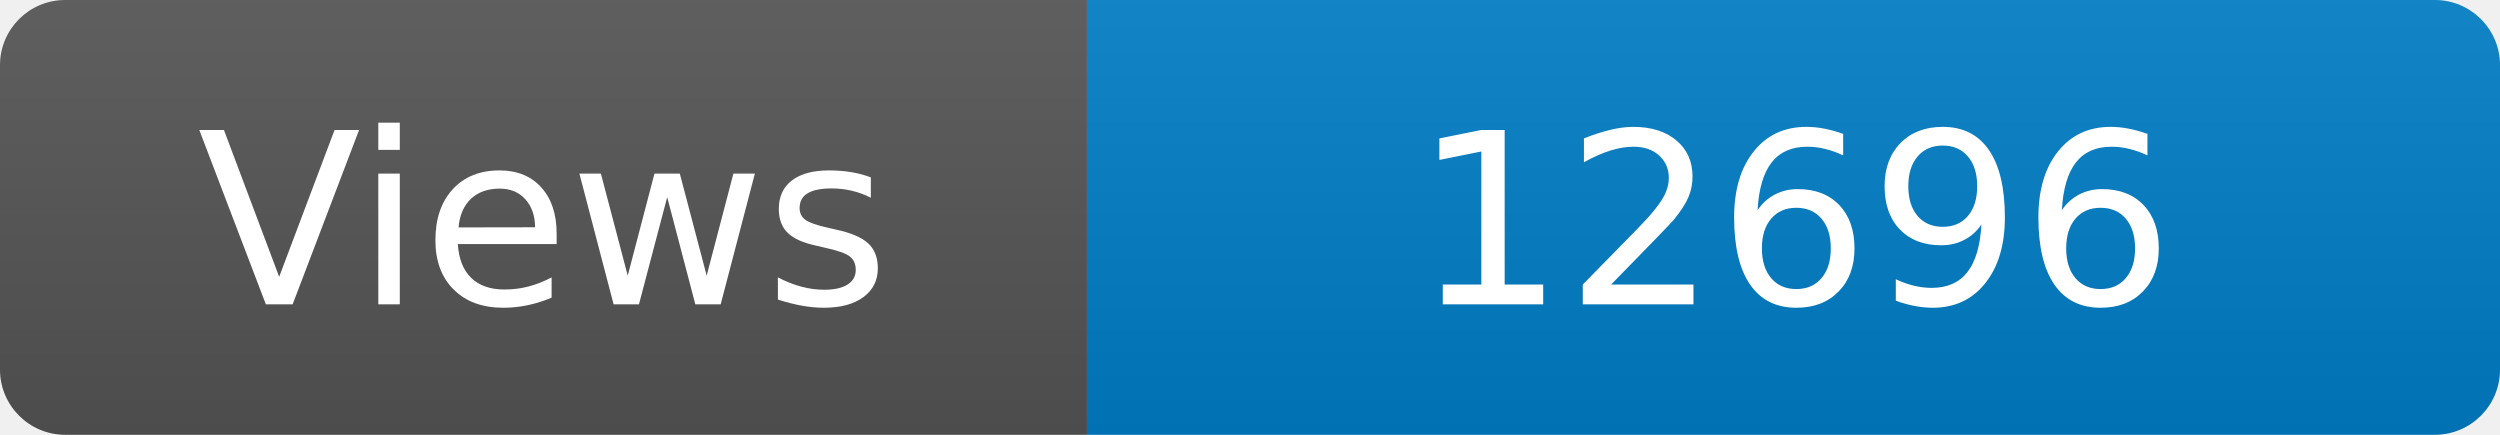
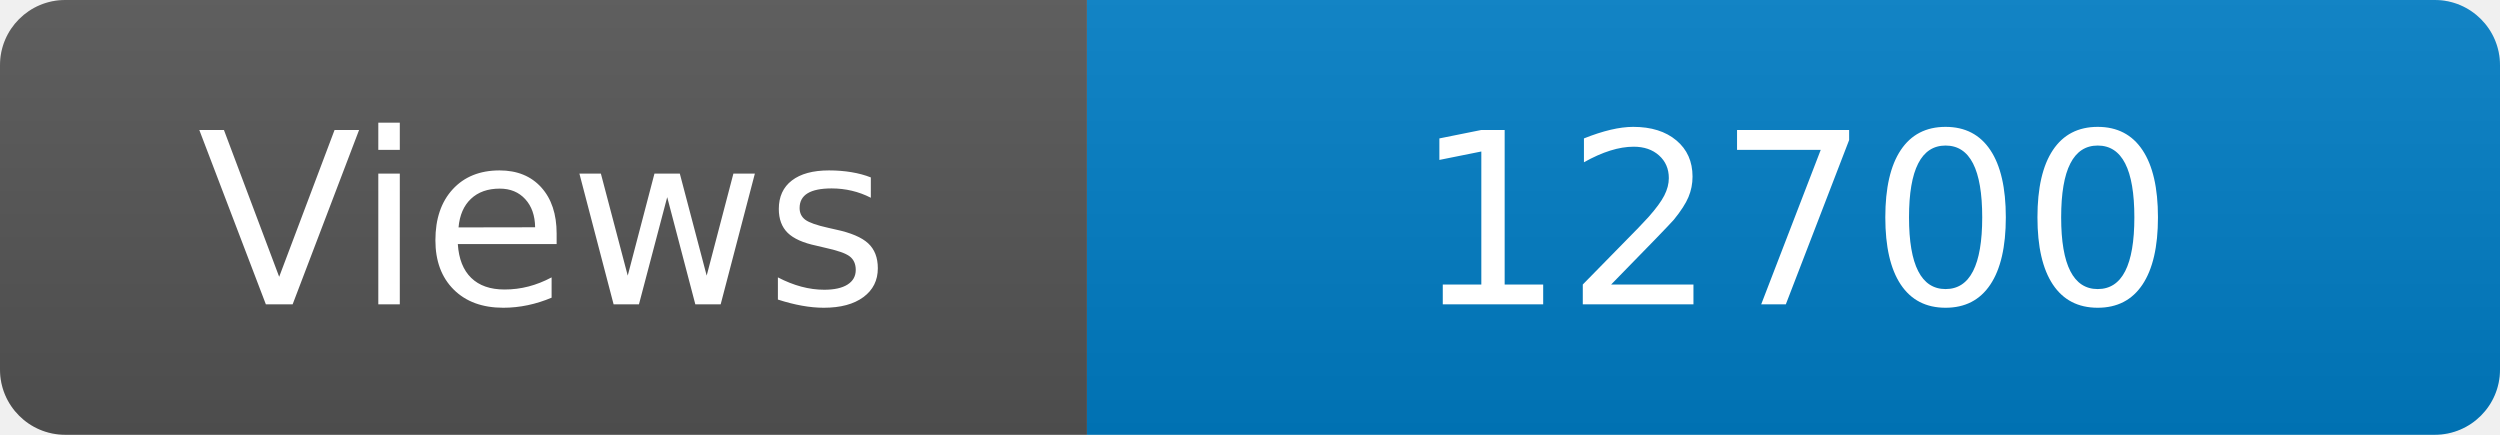
<svg xmlns="http://www.w3.org/2000/svg" width="115" height="20" role="img" aria-label="Maintained?: yes">
  <linearGradient id="s" x2="0" y2="100%">
    <stop offset="0" stop-color="#bbb" stop-opacity=".1" />
    <stop offset="1" stop-opacity=".1" />
  </linearGradient>
  <clipPath id="r">
    <rect width="115" height="20" rx="3" fill="#fff" />
  </clipPath>
  <g clip-path="url(#r)">
    <rect width="50" height="20" fill="#555" />
    <rect x="50" width="160" height="20" fill="#007ec6" />
    <rect width="115" height="20" fill="url(#s)" />
  </g>
  <g fill="#fff" text-anchor="middle" font-family="Verdana,Geneva,DejaVu Sans,sans-serif" font-size="110">
    <text x="250" y="140" transform="scale(.1)" fill="#fff">Views</text>
-     <text x="825" y="140" transform="scale(.1)" fill="#fff">12696</text>
+     <text x="825" y="140" transform="scale(.1)" fill="#fff">12700</text>
  </g>
</svg>
